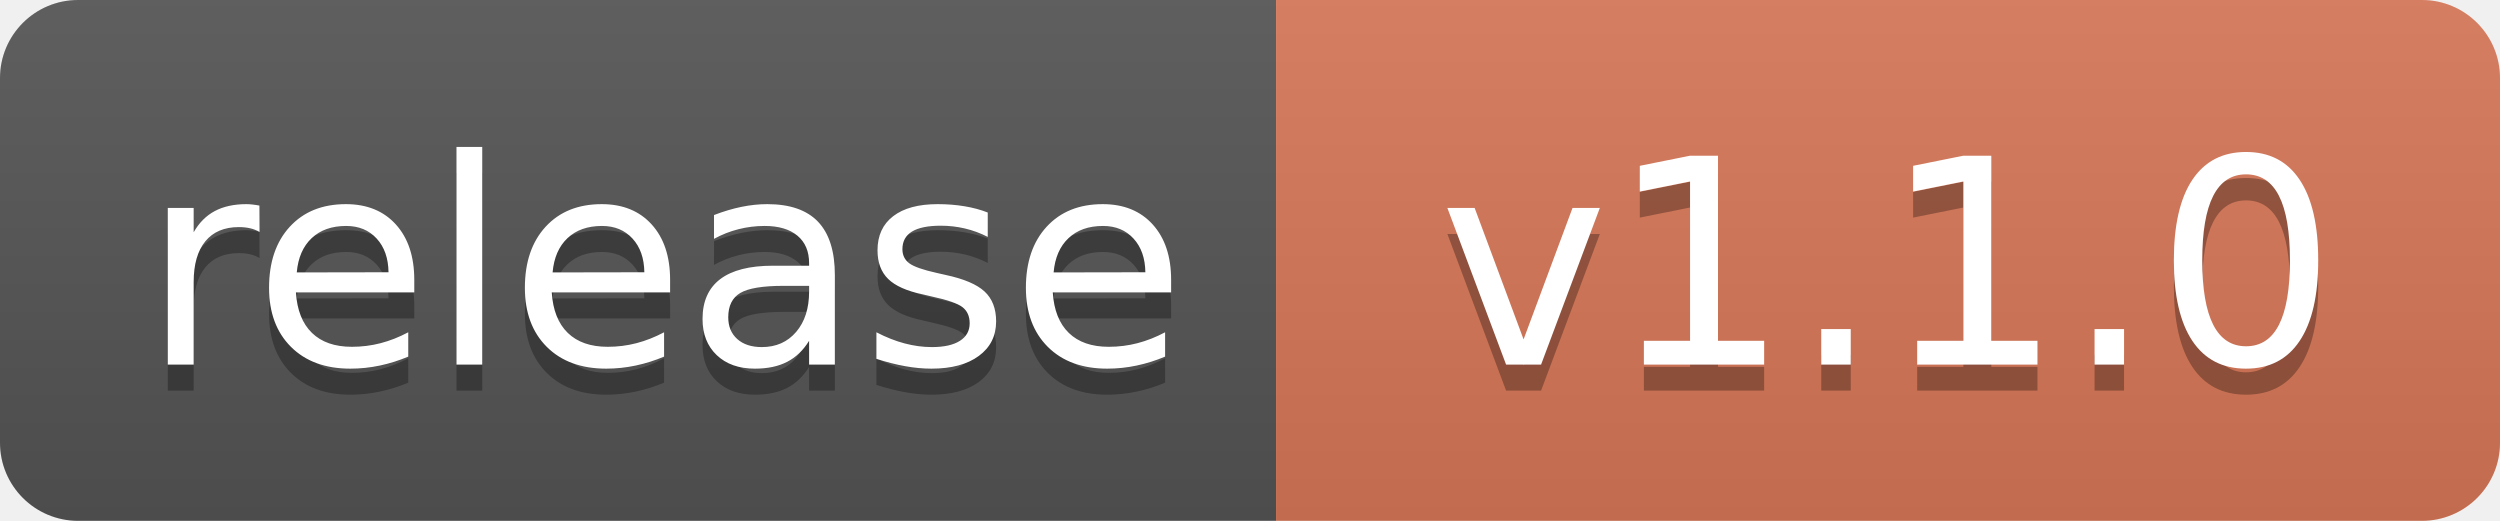
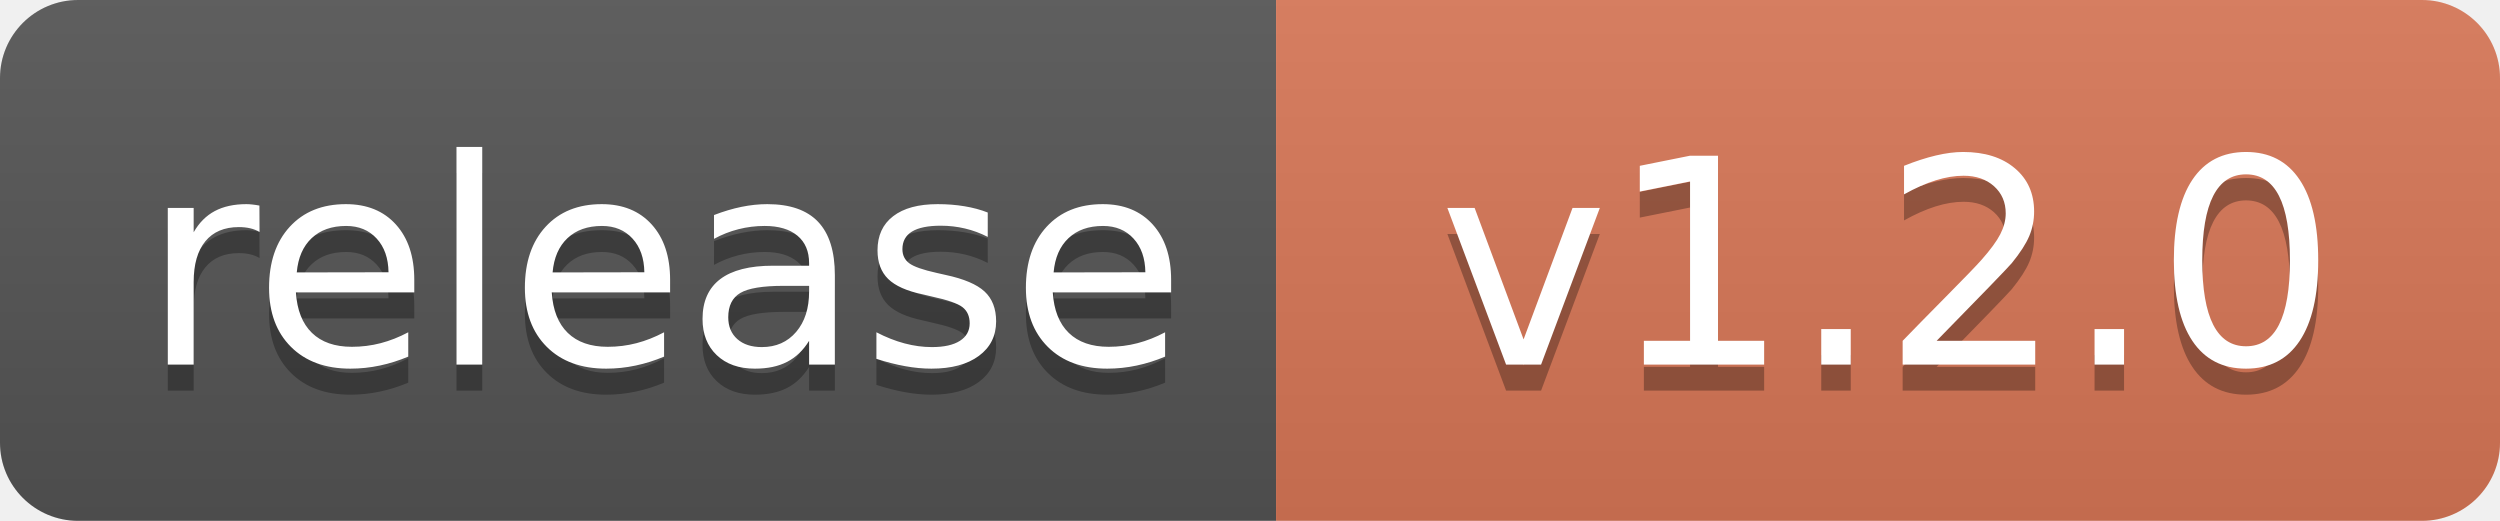
<svg xmlns="http://www.w3.org/2000/svg" width="96" height="20" role="img" aria-label="Release">
  <linearGradient id="s" x2="0" y2="100%">
    <stop offset="0" stop-color="#bbb" stop-opacity=".1" />
    <stop offset="1" stop-opacity=".1" />
  </linearGradient>
  <clipPath id="r">
    <rect width="96" height="20" rx="3" />
  </clipPath>
  <g clip-path="url(#r)">
    <rect width="49" height="20" fill="#555" />
    <rect x="49" width="47" height="20" fill="#D97757" />
    <rect width="96" height="20" fill="url(#s)" />
  </g>
  <g fill="#fff" text-anchor="middle" font-family="Verdana,Geneva,DejaVu Sans,sans-serif" text-rendering="geometricPrecision" font-size="110">
    <text aria-hidden="true" x="255" y="150" fill="#010101" fill-opacity=".3" transform="scale(.1)" textLength="390">release</text>
    <text x="255" y="140" transform="scale(.1)" textLength="390">release</text>
-     <text aria-hidden="true" x="725" y="150" fill="#010101" fill-opacity=".3" transform="scale(.1)">v1.1.0</text>
-     <text x="725" y="140" transform="scale(.1)">v1.1.0</text>
+     <text aria-hidden="true" x="725" y="150" fill="#010101" fill-opacity=".3" transform="scale(.1)">v1.2.0</text>
+     <text x="725" y="140" transform="scale(.1)">v1.2.0</text>
  </g>
</svg>
